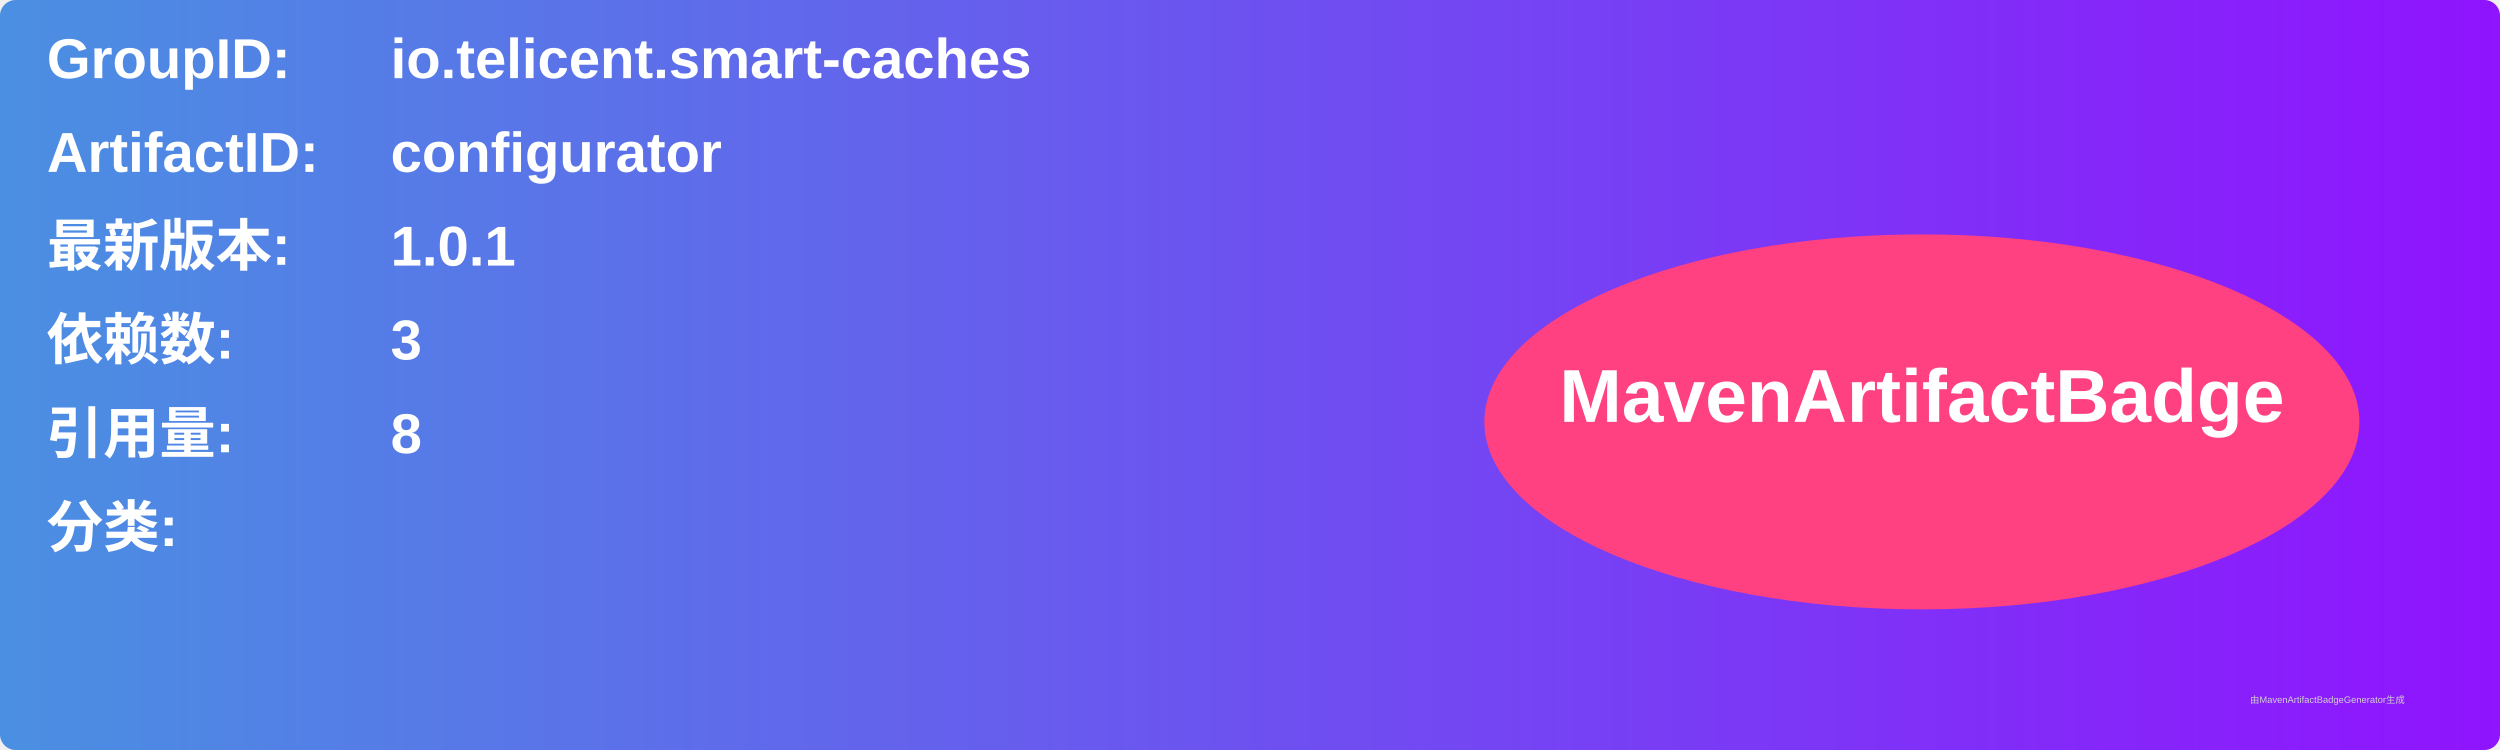
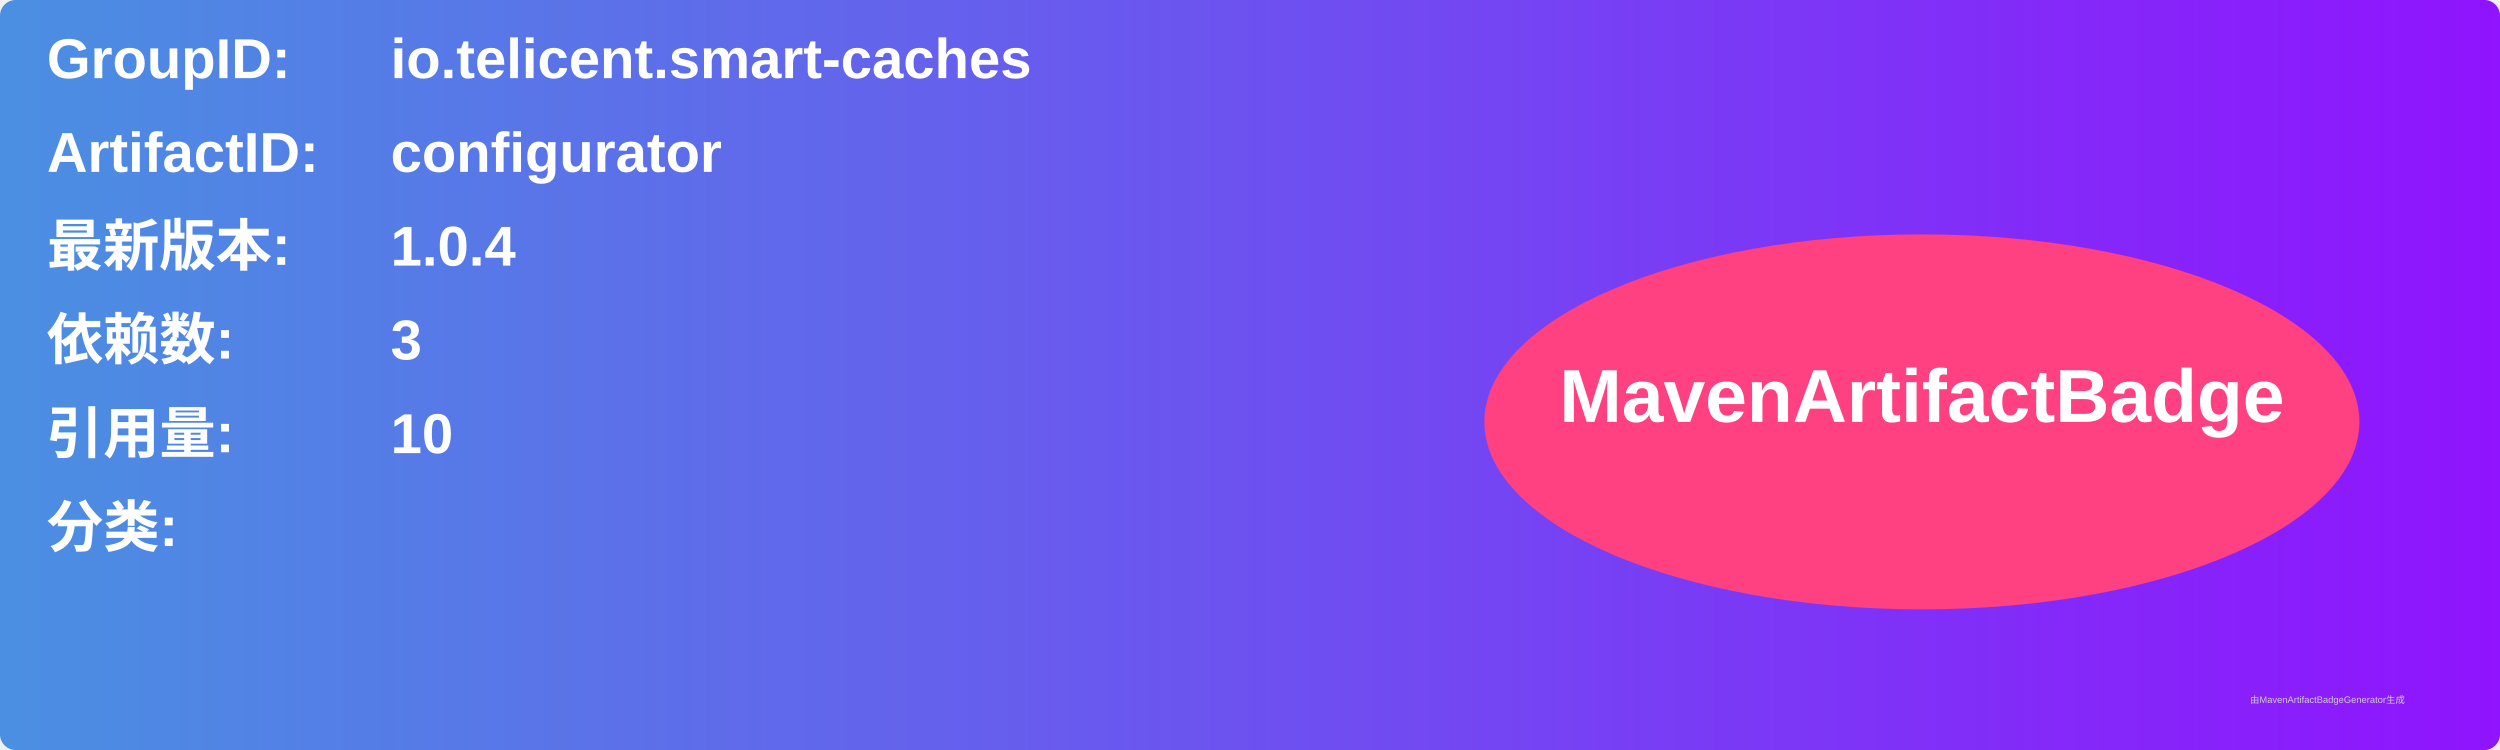
<svg xmlns="http://www.w3.org/2000/svg" width="800" height="240" viewBox="0 0 800 240">
  <linearGradient id="grad" x1="0%" y1="0%" x2="100%" y2="0%">
    <stop offset="0%" stop-color="#4a90e2" />
    <stop offset="100%" stop-color="#9013fe" />
  </linearGradient>
  <rect width="100%" height="100%" rx="5" ry="5" fill="url(#grad)" />
  <g transform="translate(15, 15)">
    <text x="0" y="10" font-family="Arial" font-size="18" fill="white" font-weight="bold" width="260">GroupID:</text>
    <text x="110" y="10" font-family="Arial" font-size="18" fill="white" font-weight="bold" width="460">io.telicent.smart-caches</text>
    <text x="0" y="40" font-family="Arial" font-size="18" fill="white" font-weight="bold" width="260">ArtifactID:</text>
    <text x="110" y="40" font-family="Arial" font-size="18" fill="white" font-weight="bold" width="460">configurator</text>
    <text x="0" y="70" font-family="Arial" font-size="18" fill="white" font-weight="bold">最新版本:</text>
    <text x="110" y="70" font-family="Arial" font-size="18" fill="white" font-weight="bold">
-       <tspan font-weight="bold">1.0.1</tspan>
+       <tspan font-weight="bold">1.0.4</tspan>
    </text>
    <text x="0" y="100" font-family="Arial" font-size="18" fill="white" font-weight="bold">依赖数: </text>
    <text x="110" y="100" font-family="Arial" font-size="18" fill="white">
      <tspan font-weight="bold">3</tspan>
    </text>
    <text x="0" y="130" font-family="Arial" font-size="18" fill="white" font-weight="bold">引用量: </text>
    <text x="110" y="130" font-family="Arial" font-size="18" fill="white">
-       <tspan font-weight="bold">8</tspan>
+       <tspan font-weight="bold">10</tspan>
    </text>
    <text x="0" y="160" font-family="Arial" font-size="18" fill="white" font-weight="bold">分类:</text>
    <text x="10" y="190" font-family="Arial" font-size="10" fill="white">
      <tspan font-weight="bold" />
    </text>
    <ellipse cx="600" cy="120" rx="140" ry="60" fill="#ff4081" />
    <text x="600" y="120" text-anchor="middle" font-family="Arial" font-size="24" fill="white" font-weight="bold">MavenArtifactBadge</text>
  </g>
  <text x="720" y="225" font-family="Arial" font-size="3" fill="#d0d0d0">由MavenArtifactBadgeGenerator生成</text>
</svg>
